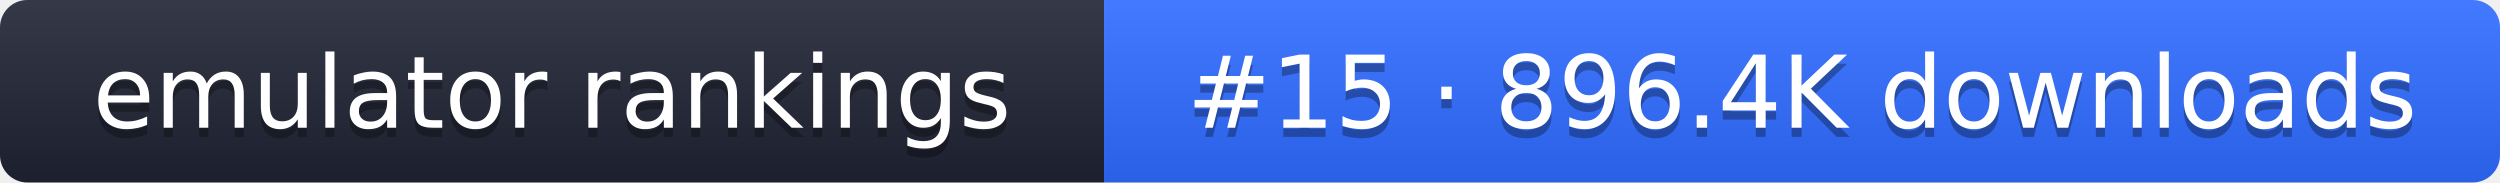
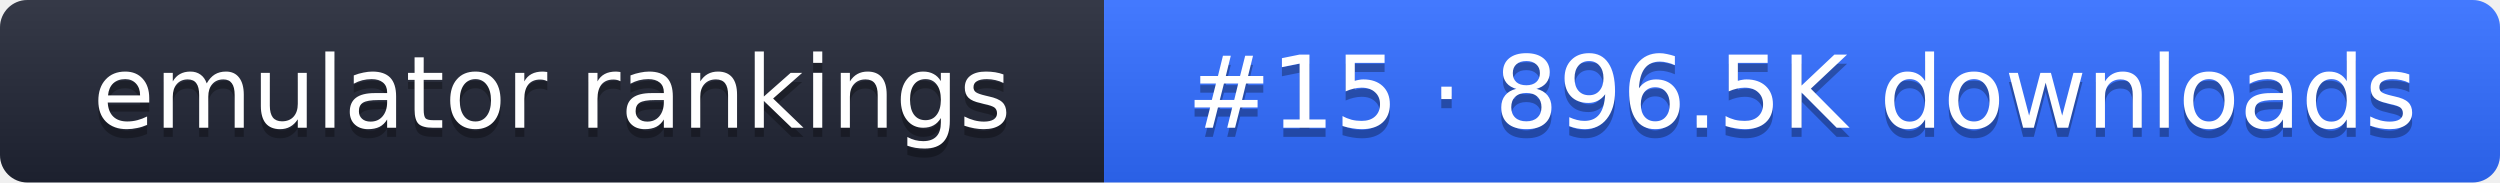
- <svg xmlns="http://www.w3.org/2000/svg" width="274" height="20" role="img" aria-label="emulator rankings: #15 · 896.4K downloads">
+ <svg xmlns="http://www.w3.org/2000/svg" width="274" height="20" role="img" aria-label="emulator rankings: #15 · 896.5K downloads">
  <linearGradient id="g" x2="0" y2="100%">
    <stop offset="0" stop-color="#fff" stop-opacity=".1" />
    <stop offset="1" stop-opacity=".1" />
  </linearGradient>
  <clipPath id="r">
    <rect width="274" height="20" rx="3" fill="#fff" />
  </clipPath>
  <g clip-path="url(#r)">
    <rect width="121" height="20" fill="#1f2433" />
    <rect x="121" width="153" height="20" fill="#2f6bff" />
    <rect width="274" height="20" fill="url(#g)" />
  </g>
  <g fill="#fff" text-anchor="middle" font-family="Verdana,DejaVu Sans,sans-serif" font-size="11">
    <text x="60.5" y="15" fill="#010101" fill-opacity=".3">emulator rankings</text>
    <text x="60.5" y="14">emulator rankings</text>
-     <text x="197.5" y="15" fill="#010101" fill-opacity=".3">#15 · 896.4K downloads</text>
-     <text x="197.5" y="14">#15 · 896.4K downloads</text>
+     <text x="197.5" y="15" fill="#010101" fill-opacity=".3">#15 · 896.5K downloads</text>
+     <text x="197.5" y="14">#15 · 896.5K downloads</text>
  </g>
</svg>
